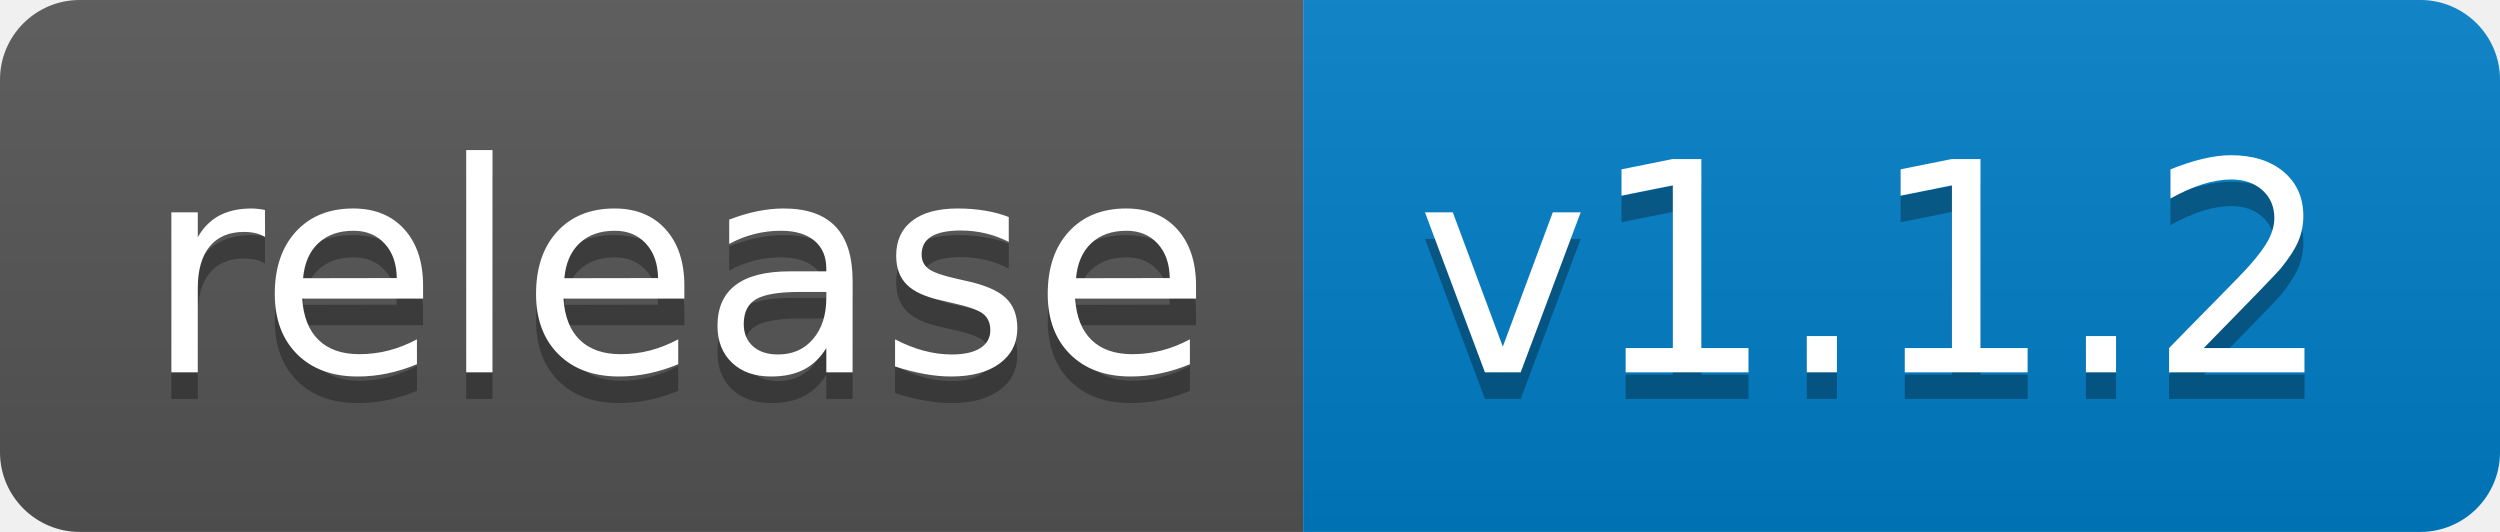
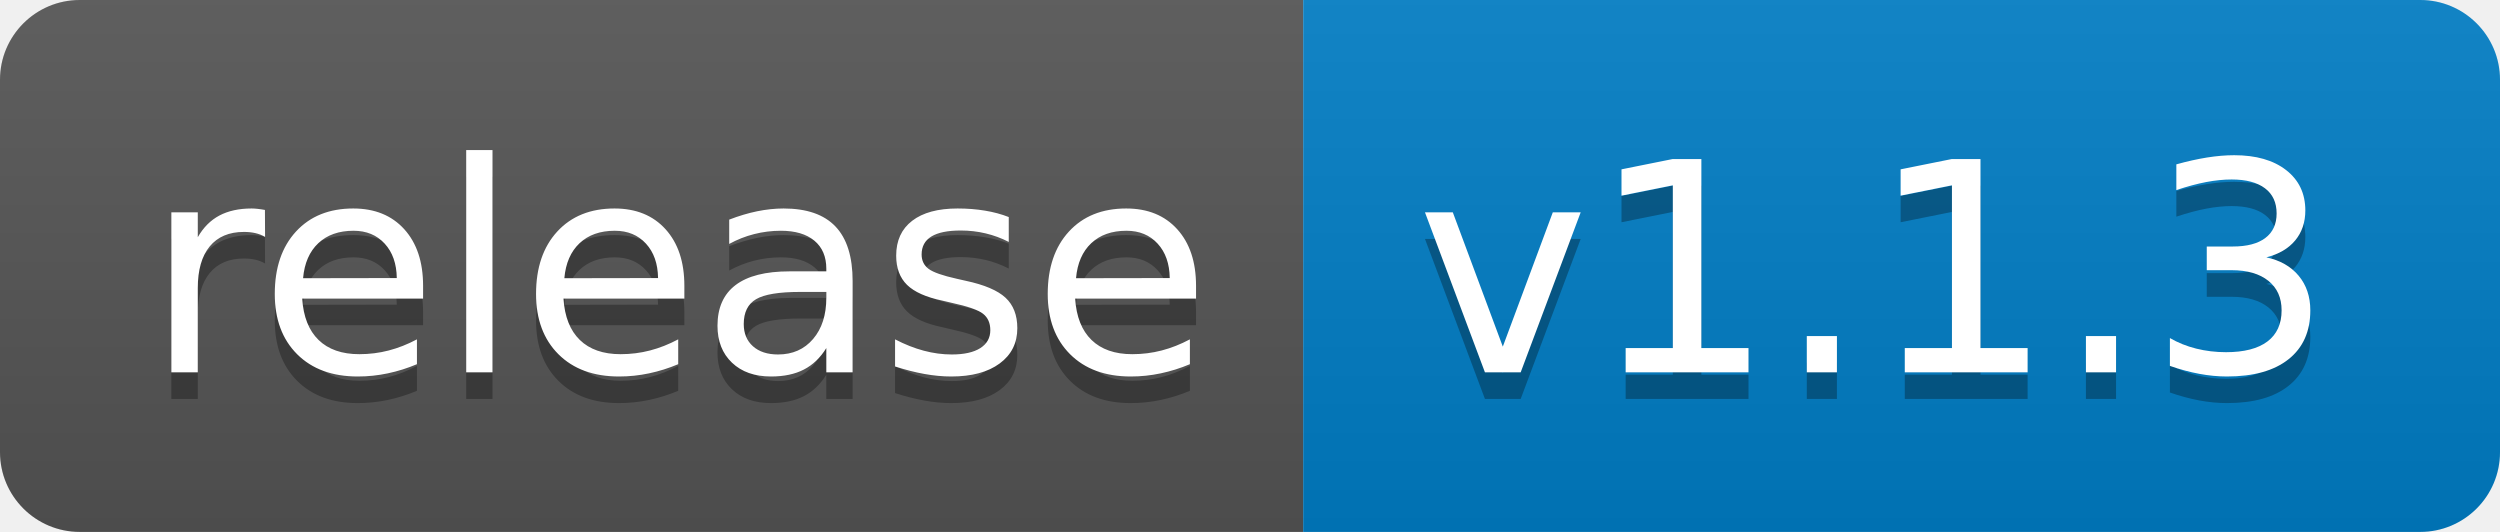
<svg xmlns="http://www.w3.org/2000/svg" width="94" height="20">
  <linearGradient id="b" x2="0" y2="100%">
    <stop offset="0" stop-color="#bbb" stop-opacity=".1" />
    <stop offset="1" stop-opacity=".1" />
  </linearGradient>
  <clipPath id="a">
    <rect width="94" height="20" rx="3" fill="#fff" />
  </clipPath>
  <g clip-path="url(#a)">
    <path fill="#555" d="M0 0h49v20H0z" />
    <path fill="#007ec6" d="M49 0h45v20H49z" />
    <path fill="url(#b)" d="M0 0h94v20H0z" />
  </g>
  <g fill="#fff" text-anchor="middle" font-family="DejaVu Sans,Verdana,Geneva,sans-serif" font-size="110">
    <text x="255" y="150" fill="#010101" fill-opacity=".3" transform="scale(.1)" textLength="390">release</text>
    <text x="255" y="140" transform="scale(.1)" textLength="390">release</text>
-     <text x="705" y="150" fill="#010101" fill-opacity=".3" transform="scale(.1)" textLength="350">v1.1.2</text>
-     <text x="705" y="140" transform="scale(.1)" textLength="350">v1.1.2</text>
+     <text x="705" y="150" fill="#010101" fill-opacity=".3" transform="scale(.1)" textLength="350">v1.1.3</text>
+     <text x="705" y="140" transform="scale(.1)" textLength="350">v1.1.3</text>
  </g>
</svg>
